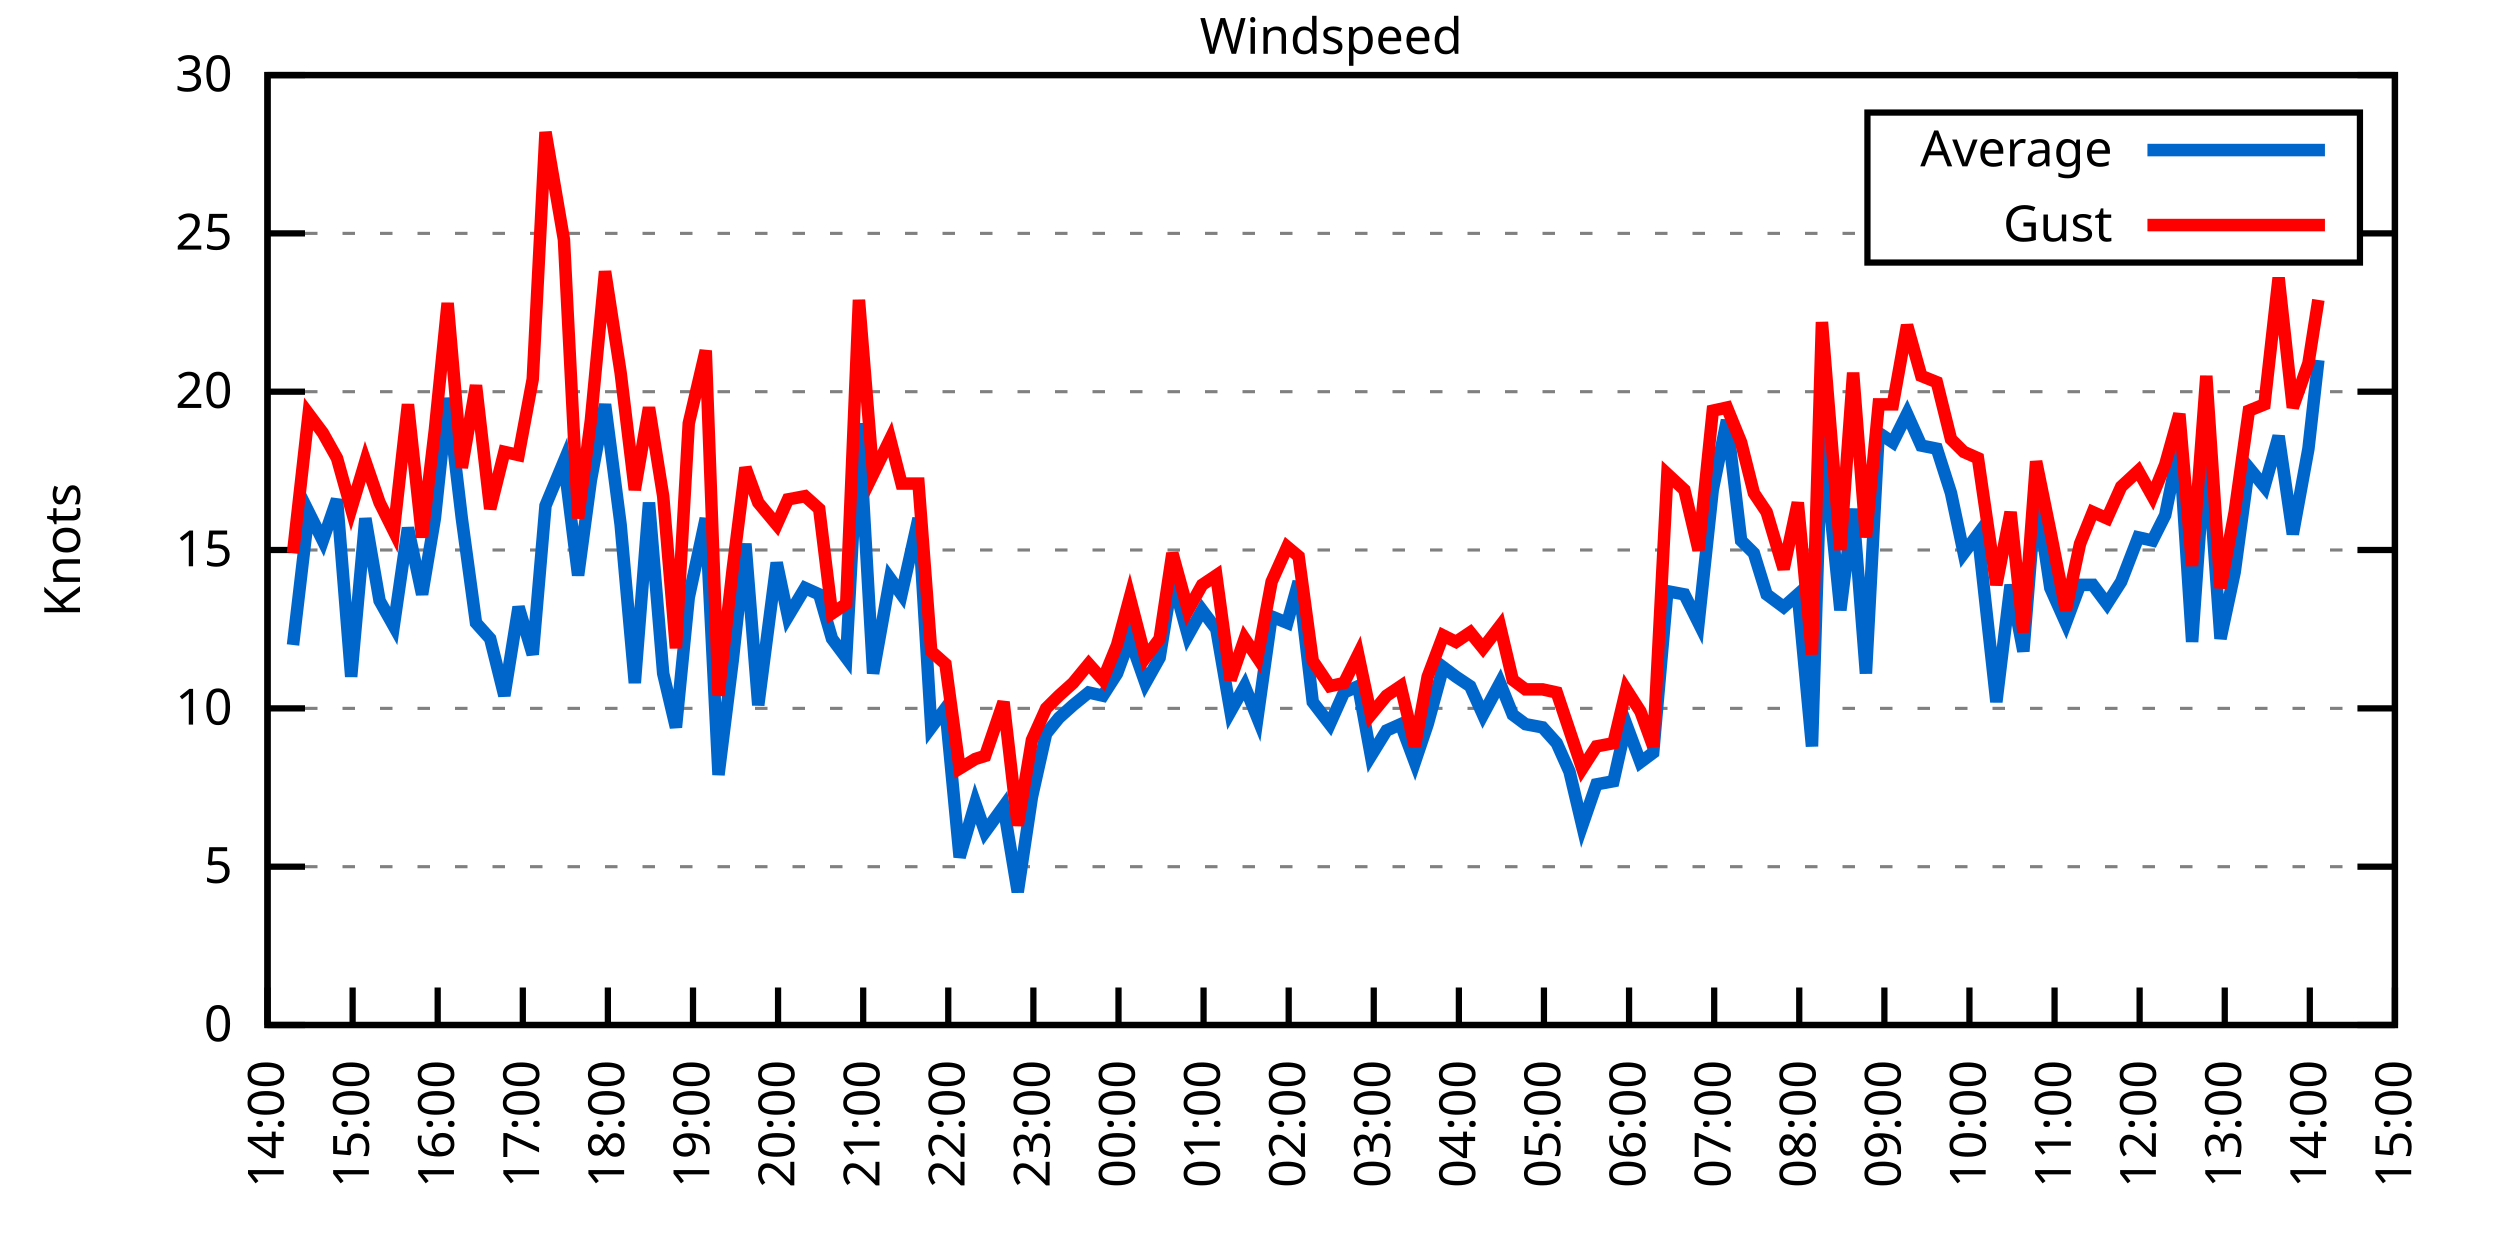
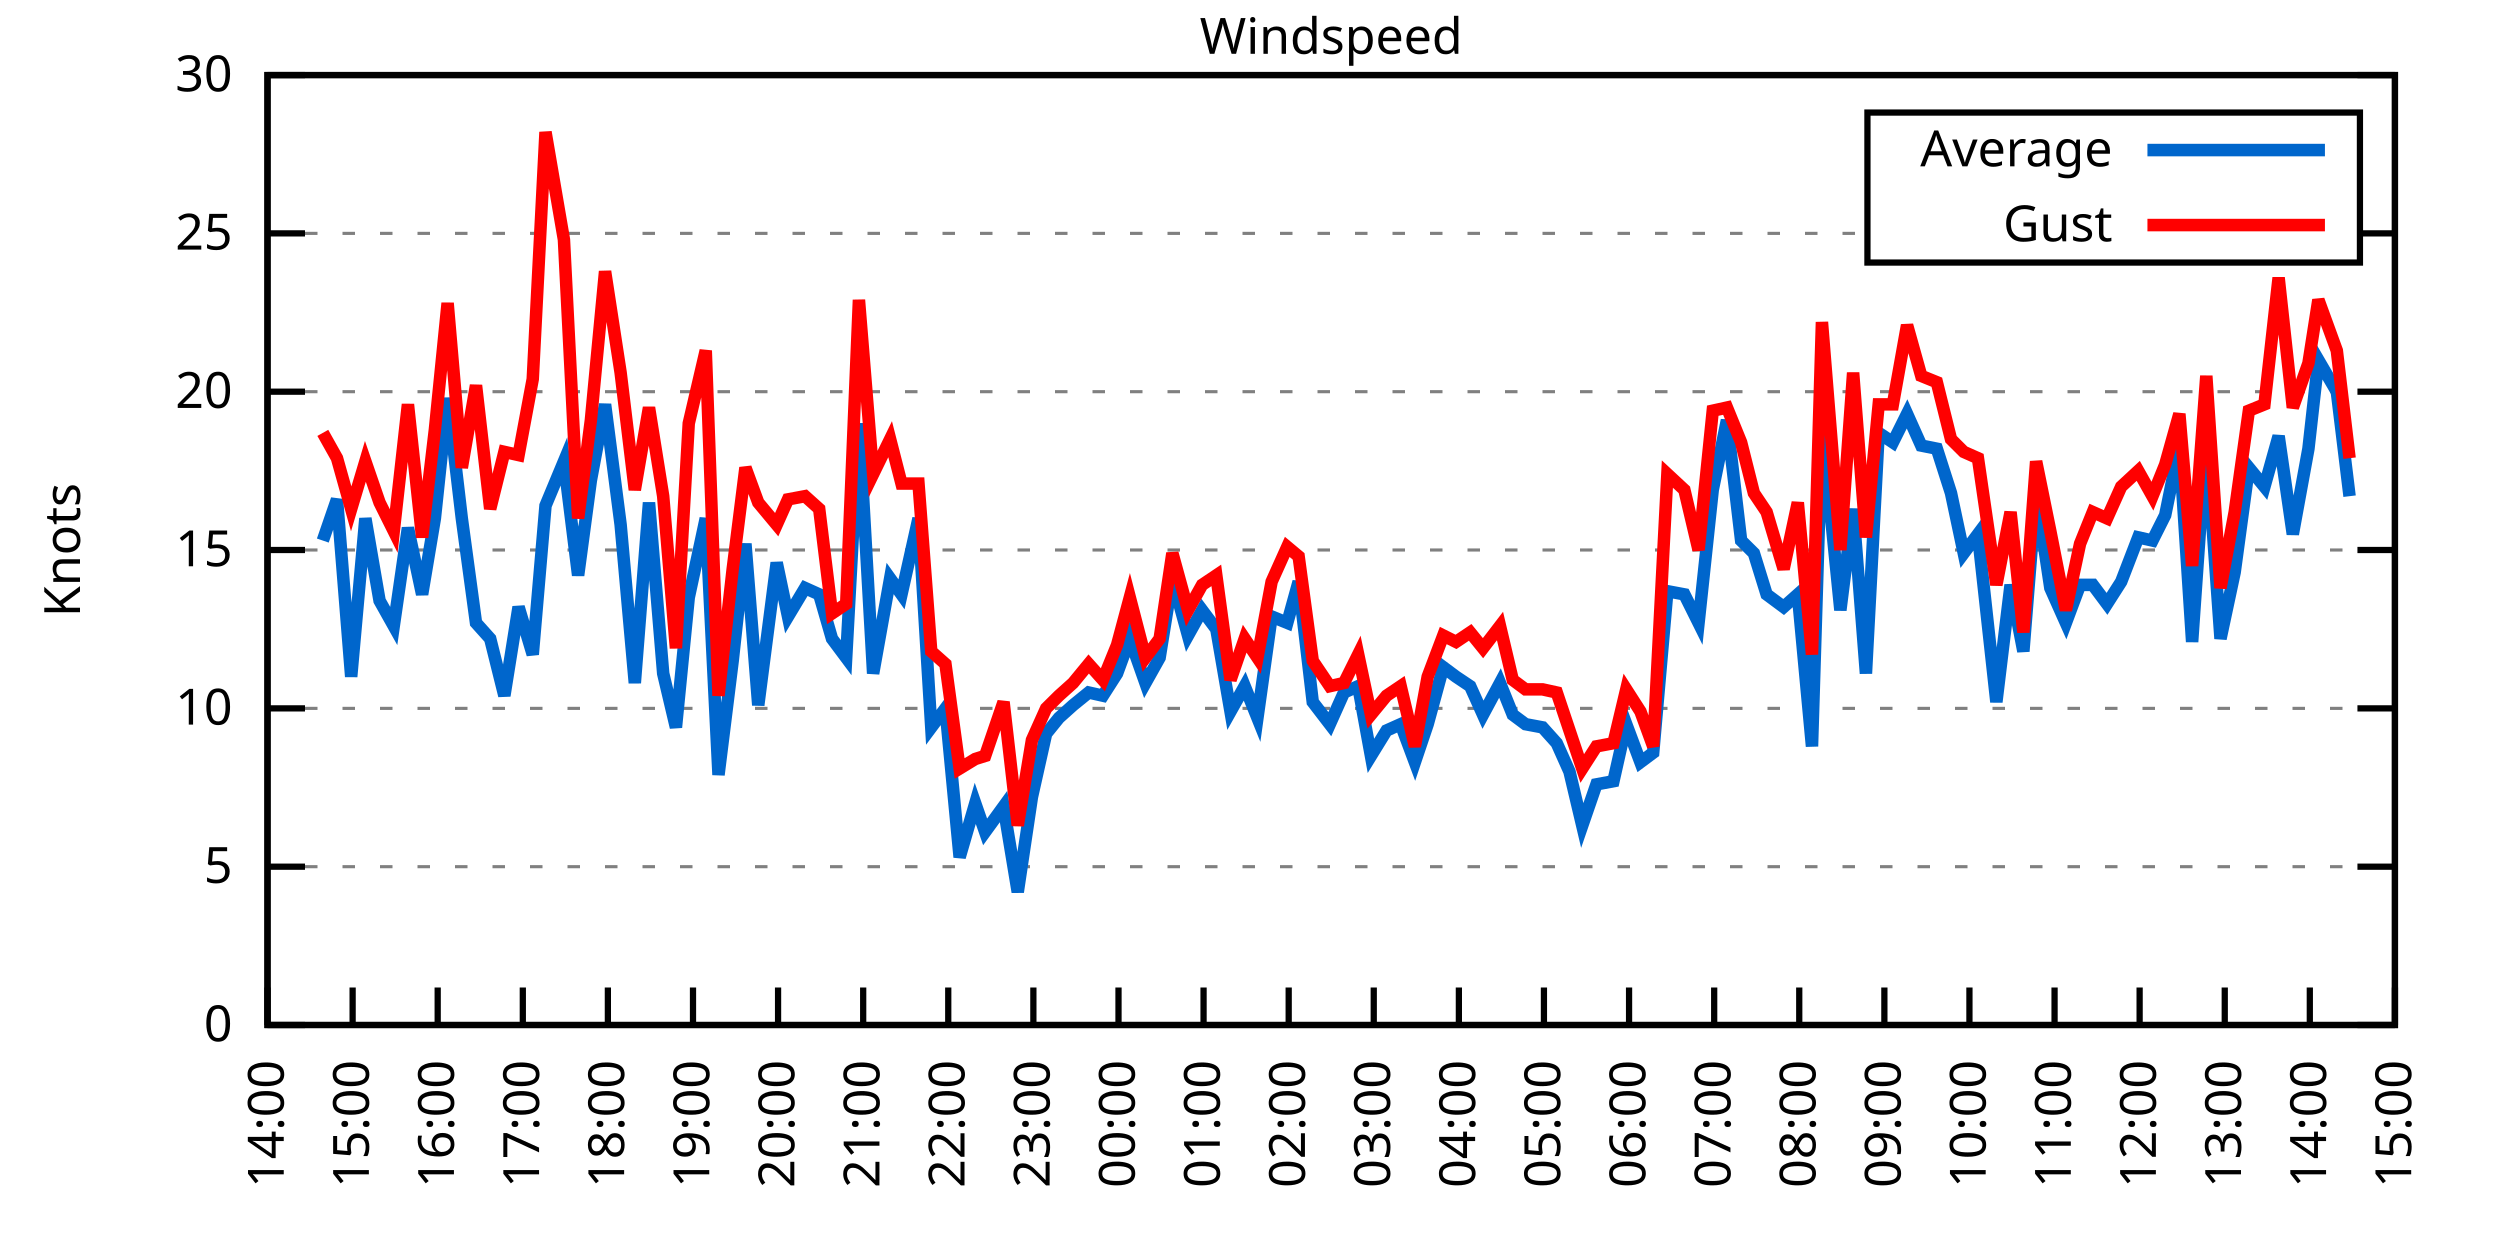
<svg xmlns="http://www.w3.org/2000/svg" xmlns:xlink="http://www.w3.org/1999/xlink" width="400" height="200" viewBox="0 0 400 200">
  <g id="gnuplot_canvas">
    <rect x="0" y="0" width="400" height="200" fill="none" />
    <defs>
      <circle id="gpDot" r="0.5" stroke-width="0.5" stroke="currentColor" />
      <path id="gpPt0" stroke-width="0.333" stroke="currentColor" d="M-1,0 h2 M0,-1 v2" />
      <path id="gpPt1" stroke-width="0.333" stroke="currentColor" d="M-1,-1 L1,1 M1,-1 L-1,1" />
      <path id="gpPt2" stroke-width="0.333" stroke="currentColor" d="M-1,0 L1,0 M0,-1 L0,1 M-1,-1 L1,1 M-1,1 L1,-1" />
      <rect id="gpPt3" stroke-width="0.333" stroke="currentColor" x="-1" y="-1" width="2" height="2" />
      <rect id="gpPt4" stroke-width="0.333" stroke="currentColor" fill="currentColor" x="-1" y="-1" width="2" height="2" />
      <circle id="gpPt5" stroke-width="0.333" stroke="currentColor" cx="0" cy="0" r="1" />
      <use xlink:href="#gpPt5" id="gpPt6" fill="currentColor" stroke="none" />
      <path id="gpPt7" stroke-width="0.333" stroke="currentColor" d="M0,-1.33 L-1.33,0.67 L1.33,0.67 z" />
      <use xlink:href="#gpPt7" id="gpPt8" fill="currentColor" stroke="none" />
      <use xlink:href="#gpPt7" id="gpPt9" stroke="currentColor" transform="rotate(180)" />
      <use xlink:href="#gpPt9" id="gpPt10" fill="currentColor" stroke="none" />
      <use xlink:href="#gpPt3" id="gpPt11" stroke="currentColor" transform="rotate(45)" />
      <use xlink:href="#gpPt11" id="gpPt12" fill="currentColor" stroke="none" />
      <path id="gpPt13" stroke-width="0.333" stroke="currentColor" d="M0,1.330 L1.265,0.411 L0.782,-1.067 L-0.782,-1.076 L-1.265,0.411 z" />
      <use xlink:href="#gpPt13" id="gpPt14" fill="currentColor" stroke="none" />
      <filter id="textbox" filterUnits="objectBoundingBox" x="0" y="0" height="1" width="1">
        <feFlood flood-color="white" flood-opacity="1" result="bgnd" />
        <feComposite in="SourceGraphic" in2="bgnd" operator="atop" />
      </filter>
      <filter id="greybox" filterUnits="objectBoundingBox" x="0" y="0" height="1" width="1">
        <feFlood flood-color="lightgrey" flood-opacity="1" result="grey" />
        <feComposite in="SourceGraphic" in2="grey" operator="atop" />
      </filter>
    </defs>
    <g fill="none" color="white" stroke="currentColor" stroke-width="1.00" stroke-linecap="butt" stroke-linejoin="miter">
</g>
    <g fill="none" color="black" stroke="currentColor" stroke-width="1.00" stroke-linecap="butt" stroke-linejoin="miter">
      <g stroke="none" shape-rendering="crispEdges">
        <polygon fill="rgb(255, 255, 255)" points="42.80,164.00 383.18,164.00 383.18,12.02 42.80,12.02 " />
      </g>
    </g>
    <g fill="none" color="black" stroke="currentColor" stroke-width="1.00" stroke-linecap="butt" stroke-linejoin="miter">
</g>
    <g fill="none" color="black" stroke="black" stroke-width="0.50" stroke-linecap="butt" stroke-linejoin="miter">
</g>
    <g fill="none" color="gray" stroke="currentColor" stroke-width="0.50" stroke-linecap="butt" stroke-linejoin="miter">
      <path stroke="gray" stroke-dasharray="2,4" class="gridline" d="M42.80,164.00 L383.19,164.00  " />
    </g>
    <g fill="none" color="gray" stroke="gray" stroke-width="1.00" stroke-linecap="butt" stroke-linejoin="miter">
</g>
    <g fill="none" color="black" stroke="currentColor" stroke-width="1.00" stroke-linecap="butt" stroke-linejoin="miter">
      <path stroke="black" d="M42.80,164.00 L48.80,164.00 M383.19,164.00 L377.19,164.00  " />
      <g transform="translate(37.20,166.60)" stroke="none" fill="black" font-family="Sans" font-size="8.00" text-anchor="end">
        <text>
          <tspan font-family="Sans"> 0</tspan>
        </text>
      </g>
    </g>
    <g fill="none" color="black" stroke="currentColor" stroke-width="1.00" stroke-linecap="butt" stroke-linejoin="miter">
</g>
    <g fill="none" color="black" stroke="black" stroke-width="0.50" stroke-linecap="butt" stroke-linejoin="miter">
</g>
    <g fill="none" color="gray" stroke="currentColor" stroke-width="0.50" stroke-linecap="butt" stroke-linejoin="miter">
      <path stroke="gray" stroke-dasharray="2,4" class="gridline" d="M42.80,138.67 L383.19,138.67  " />
    </g>
    <g fill="none" color="gray" stroke="gray" stroke-width="1.00" stroke-linecap="butt" stroke-linejoin="miter">
</g>
    <g fill="none" color="black" stroke="currentColor" stroke-width="1.00" stroke-linecap="butt" stroke-linejoin="miter">
      <path stroke="black" d="M42.80,138.67 L48.80,138.67 M383.19,138.67 L377.19,138.67  " />
      <g transform="translate(37.20,141.27)" stroke="none" fill="black" font-family="Sans" font-size="8.00" text-anchor="end">
        <text>
          <tspan font-family="Sans"> 5</tspan>
        </text>
      </g>
    </g>
    <g fill="none" color="black" stroke="currentColor" stroke-width="1.00" stroke-linecap="butt" stroke-linejoin="miter">
</g>
    <g fill="none" color="black" stroke="black" stroke-width="0.50" stroke-linecap="butt" stroke-linejoin="miter">
</g>
    <g fill="none" color="gray" stroke="currentColor" stroke-width="0.50" stroke-linecap="butt" stroke-linejoin="miter">
      <path stroke="gray" stroke-dasharray="2,4" class="gridline" d="M42.80,113.34 L383.19,113.34  " />
    </g>
    <g fill="none" color="gray" stroke="gray" stroke-width="1.00" stroke-linecap="butt" stroke-linejoin="miter">
</g>
    <g fill="none" color="black" stroke="currentColor" stroke-width="1.00" stroke-linecap="butt" stroke-linejoin="miter">
      <path stroke="black" d="M42.80,113.34 L48.80,113.34 M383.19,113.34 L377.19,113.34  " />
      <g transform="translate(37.20,115.94)" stroke="none" fill="black" font-family="Sans" font-size="8.00" text-anchor="end">
        <text>
          <tspan font-family="Sans"> 10</tspan>
        </text>
      </g>
    </g>
    <g fill="none" color="black" stroke="currentColor" stroke-width="1.00" stroke-linecap="butt" stroke-linejoin="miter">
</g>
    <g fill="none" color="black" stroke="black" stroke-width="0.50" stroke-linecap="butt" stroke-linejoin="miter">
</g>
    <g fill="none" color="gray" stroke="currentColor" stroke-width="0.50" stroke-linecap="butt" stroke-linejoin="miter">
      <path stroke="gray" stroke-dasharray="2,4" class="gridline" d="M42.80,88.00 L383.19,88.00  " />
    </g>
    <g fill="none" color="gray" stroke="gray" stroke-width="1.00" stroke-linecap="butt" stroke-linejoin="miter">
</g>
    <g fill="none" color="black" stroke="currentColor" stroke-width="1.00" stroke-linecap="butt" stroke-linejoin="miter">
      <path stroke="black" d="M42.80,88.00 L48.80,88.00 M383.19,88.00 L377.19,88.00  " />
      <g transform="translate(37.20,90.60)" stroke="none" fill="black" font-family="Sans" font-size="8.00" text-anchor="end">
        <text>
          <tspan font-family="Sans"> 15</tspan>
        </text>
      </g>
    </g>
    <g fill="none" color="black" stroke="currentColor" stroke-width="1.00" stroke-linecap="butt" stroke-linejoin="miter">
</g>
    <g fill="none" color="black" stroke="black" stroke-width="0.50" stroke-linecap="butt" stroke-linejoin="miter">
</g>
    <g fill="none" color="gray" stroke="currentColor" stroke-width="0.50" stroke-linecap="butt" stroke-linejoin="miter">
      <path stroke="gray" stroke-dasharray="2,4" class="gridline" d="M42.80,62.67 L383.19,62.67  " />
    </g>
    <g fill="none" color="gray" stroke="gray" stroke-width="1.00" stroke-linecap="butt" stroke-linejoin="miter">
</g>
    <g fill="none" color="black" stroke="currentColor" stroke-width="1.00" stroke-linecap="butt" stroke-linejoin="miter">
      <path stroke="black" d="M42.80,62.67 L48.80,62.67 M383.19,62.67 L377.19,62.67  " />
      <g transform="translate(37.20,65.27)" stroke="none" fill="black" font-family="Sans" font-size="8.00" text-anchor="end">
        <text>
          <tspan font-family="Sans"> 20</tspan>
        </text>
      </g>
    </g>
    <g fill="none" color="black" stroke="currentColor" stroke-width="1.00" stroke-linecap="butt" stroke-linejoin="miter">
</g>
    <g fill="none" color="black" stroke="black" stroke-width="0.50" stroke-linecap="butt" stroke-linejoin="miter">
</g>
    <g fill="none" color="gray" stroke="currentColor" stroke-width="0.50" stroke-linecap="butt" stroke-linejoin="miter">
      <path stroke="gray" stroke-dasharray="2,4" class="gridline" d="M42.80,37.34 L298.79,37.34 M377.59,37.34 L383.19,37.34  " />
    </g>
    <g fill="none" color="gray" stroke="gray" stroke-width="1.00" stroke-linecap="butt" stroke-linejoin="miter">
</g>
    <g fill="none" color="black" stroke="currentColor" stroke-width="1.00" stroke-linecap="butt" stroke-linejoin="miter">
      <path stroke="black" d="M42.80,37.34 L48.80,37.34 M383.19,37.34 L377.19,37.34  " />
      <g transform="translate(37.20,39.94)" stroke="none" fill="black" font-family="Sans" font-size="8.00" text-anchor="end">
        <text>
          <tspan font-family="Sans"> 25</tspan>
        </text>
      </g>
    </g>
    <g fill="none" color="black" stroke="currentColor" stroke-width="1.00" stroke-linecap="butt" stroke-linejoin="miter">
</g>
    <g fill="none" color="black" stroke="black" stroke-width="0.50" stroke-linecap="butt" stroke-linejoin="miter">
</g>
    <g fill="none" color="gray" stroke="currentColor" stroke-width="0.50" stroke-linecap="butt" stroke-linejoin="miter">
      <path stroke="gray" stroke-dasharray="2,4" class="gridline" d="M42.80,12.01 L383.19,12.01  " />
    </g>
    <g fill="none" color="gray" stroke="gray" stroke-width="1.00" stroke-linecap="butt" stroke-linejoin="miter">
</g>
    <g fill="none" color="black" stroke="currentColor" stroke-width="1.00" stroke-linecap="butt" stroke-linejoin="miter">
      <path stroke="black" d="M42.80,12.01 L48.80,12.01 M383.19,12.01 L377.19,12.01  " />
      <g transform="translate(37.20,14.61)" stroke="none" fill="black" font-family="Sans" font-size="8.00" text-anchor="end">
        <text>
          <tspan font-family="Sans"> 30</tspan>
        </text>
      </g>
    </g>
    <g fill="none" color="black" stroke="currentColor" stroke-width="1.00" stroke-linecap="butt" stroke-linejoin="miter">
      <path stroke="black" d="M42.80,164.00 L42.80,158.00  " />
      <g transform="translate(45.40,169.60) rotate(270.00)" stroke="none" fill="black" font-family="Sans" font-size="8.00" text-anchor="end">
        <text>
          <tspan font-family="Sans">14:00</tspan>
        </text>
      </g>
    </g>
    <g fill="none" color="black" stroke="currentColor" stroke-width="1.00" stroke-linecap="butt" stroke-linejoin="miter">
      <path stroke="black" d="M56.42,164.00 L56.42,158.00  " />
      <g transform="translate(59.02,169.60) rotate(270.00)" stroke="none" fill="black" font-family="Sans" font-size="8.00" text-anchor="end">
        <text>
          <tspan font-family="Sans">15:00</tspan>
        </text>
      </g>
    </g>
    <g fill="none" color="black" stroke="currentColor" stroke-width="1.00" stroke-linecap="butt" stroke-linejoin="miter">
      <path stroke="black" d="M70.03,164.00 L70.03,158.00  " />
      <g transform="translate(72.63,169.60) rotate(270.00)" stroke="none" fill="black" font-family="Sans" font-size="8.00" text-anchor="end">
        <text>
          <tspan font-family="Sans">16:00</tspan>
        </text>
      </g>
    </g>
    <g fill="none" color="black" stroke="currentColor" stroke-width="1.00" stroke-linecap="butt" stroke-linejoin="miter">
      <path stroke="black" d="M83.65,164.00 L83.65,158.00  " />
      <g transform="translate(86.25,169.60) rotate(270.00)" stroke="none" fill="black" font-family="Sans" font-size="8.00" text-anchor="end">
        <text>
          <tspan font-family="Sans">17:00</tspan>
        </text>
      </g>
    </g>
    <g fill="none" color="black" stroke="currentColor" stroke-width="1.00" stroke-linecap="butt" stroke-linejoin="miter">
      <path stroke="black" d="M97.26,164.00 L97.26,158.00  " />
      <g transform="translate(99.86,169.60) rotate(270.00)" stroke="none" fill="black" font-family="Sans" font-size="8.00" text-anchor="end">
        <text>
          <tspan font-family="Sans">18:00</tspan>
        </text>
      </g>
    </g>
    <g fill="none" color="black" stroke="currentColor" stroke-width="1.00" stroke-linecap="butt" stroke-linejoin="miter">
      <path stroke="black" d="M110.88,164.00 L110.88,158.00  " />
      <g transform="translate(113.48,169.60) rotate(270.00)" stroke="none" fill="black" font-family="Sans" font-size="8.00" text-anchor="end">
        <text>
          <tspan font-family="Sans">19:00</tspan>
        </text>
      </g>
    </g>
    <g fill="none" color="black" stroke="currentColor" stroke-width="1.00" stroke-linecap="butt" stroke-linejoin="miter">
      <path stroke="black" d="M124.49,164.00 L124.49,158.00  " />
      <g transform="translate(127.09,169.60) rotate(270.00)" stroke="none" fill="black" font-family="Sans" font-size="8.00" text-anchor="end">
        <text>
          <tspan font-family="Sans">20:00</tspan>
        </text>
      </g>
    </g>
    <g fill="none" color="black" stroke="currentColor" stroke-width="1.00" stroke-linecap="butt" stroke-linejoin="miter">
      <path stroke="black" d="M138.11,164.00 L138.11,158.00  " />
      <g transform="translate(140.71,169.60) rotate(270.00)" stroke="none" fill="black" font-family="Sans" font-size="8.00" text-anchor="end">
        <text>
          <tspan font-family="Sans">21:00</tspan>
        </text>
      </g>
    </g>
    <g fill="none" color="black" stroke="currentColor" stroke-width="1.00" stroke-linecap="butt" stroke-linejoin="miter">
      <path stroke="black" d="M151.72,164.00 L151.72,158.00  " />
      <g transform="translate(154.32,169.60) rotate(270.00)" stroke="none" fill="black" font-family="Sans" font-size="8.00" text-anchor="end">
        <text>
          <tspan font-family="Sans">22:00</tspan>
        </text>
      </g>
    </g>
    <g fill="none" color="black" stroke="currentColor" stroke-width="1.00" stroke-linecap="butt" stroke-linejoin="miter">
      <path stroke="black" d="M165.34,164.00 L165.34,158.00  " />
      <g transform="translate(167.94,169.60) rotate(270.00)" stroke="none" fill="black" font-family="Sans" font-size="8.00" text-anchor="end">
        <text>
          <tspan font-family="Sans">23:00</tspan>
        </text>
      </g>
    </g>
    <g fill="none" color="black" stroke="currentColor" stroke-width="1.00" stroke-linecap="butt" stroke-linejoin="miter">
      <path stroke="black" d="M178.96,164.00 L178.96,158.00  " />
      <g transform="translate(181.56,169.60) rotate(270.00)" stroke="none" fill="black" font-family="Sans" font-size="8.00" text-anchor="end">
        <text>
          <tspan font-family="Sans">00:00</tspan>
        </text>
      </g>
    </g>
    <g fill="none" color="black" stroke="currentColor" stroke-width="1.00" stroke-linecap="butt" stroke-linejoin="miter">
      <path stroke="black" d="M192.57,164.00 L192.57,158.00  " />
      <g transform="translate(195.17,169.60) rotate(270.00)" stroke="none" fill="black" font-family="Sans" font-size="8.00" text-anchor="end">
        <text>
          <tspan font-family="Sans">01:00</tspan>
        </text>
      </g>
    </g>
    <g fill="none" color="black" stroke="currentColor" stroke-width="1.00" stroke-linecap="butt" stroke-linejoin="miter">
      <path stroke="black" d="M206.19,164.00 L206.19,158.00  " />
      <g transform="translate(208.79,169.60) rotate(270.00)" stroke="none" fill="black" font-family="Sans" font-size="8.00" text-anchor="end">
        <text>
          <tspan font-family="Sans">02:00</tspan>
        </text>
      </g>
    </g>
    <g fill="none" color="black" stroke="currentColor" stroke-width="1.00" stroke-linecap="butt" stroke-linejoin="miter">
      <path stroke="black" d="M219.80,164.00 L219.80,158.00  " />
      <g transform="translate(222.40,169.60) rotate(270.00)" stroke="none" fill="black" font-family="Sans" font-size="8.00" text-anchor="end">
        <text>
          <tspan font-family="Sans">03:00</tspan>
        </text>
      </g>
    </g>
    <g fill="none" color="black" stroke="currentColor" stroke-width="1.00" stroke-linecap="butt" stroke-linejoin="miter">
      <path stroke="black" d="M233.42,164.00 L233.42,158.00  " />
      <g transform="translate(236.02,169.60) rotate(270.00)" stroke="none" fill="black" font-family="Sans" font-size="8.00" text-anchor="end">
        <text>
          <tspan font-family="Sans">04:00</tspan>
        </text>
      </g>
    </g>
    <g fill="none" color="black" stroke="currentColor" stroke-width="1.00" stroke-linecap="butt" stroke-linejoin="miter">
      <path stroke="black" d="M247.03,164.00 L247.03,158.00  " />
      <g transform="translate(249.63,169.60) rotate(270.00)" stroke="none" fill="black" font-family="Sans" font-size="8.00" text-anchor="end">
        <text>
          <tspan font-family="Sans">05:00</tspan>
        </text>
      </g>
    </g>
    <g fill="none" color="black" stroke="currentColor" stroke-width="1.00" stroke-linecap="butt" stroke-linejoin="miter">
      <path stroke="black" d="M260.65,164.00 L260.65,158.00  " />
      <g transform="translate(263.25,169.60) rotate(270.00)" stroke="none" fill="black" font-family="Sans" font-size="8.00" text-anchor="end">
        <text>
          <tspan font-family="Sans">06:00</tspan>
        </text>
      </g>
    </g>
    <g fill="none" color="black" stroke="currentColor" stroke-width="1.00" stroke-linecap="butt" stroke-linejoin="miter">
      <path stroke="black" d="M274.27,164.00 L274.27,158.00  " />
      <g transform="translate(276.87,169.60) rotate(270.00)" stroke="none" fill="black" font-family="Sans" font-size="8.00" text-anchor="end">
        <text>
          <tspan font-family="Sans">07:00</tspan>
        </text>
      </g>
    </g>
    <g fill="none" color="black" stroke="currentColor" stroke-width="1.00" stroke-linecap="butt" stroke-linejoin="miter">
      <path stroke="black" d="M287.88,164.00 L287.88,158.00  " />
      <g transform="translate(290.48,169.60) rotate(270.00)" stroke="none" fill="black" font-family="Sans" font-size="8.00" text-anchor="end">
        <text>
          <tspan font-family="Sans">08:00</tspan>
        </text>
      </g>
    </g>
    <g fill="none" color="black" stroke="currentColor" stroke-width="1.00" stroke-linecap="butt" stroke-linejoin="miter">
      <path stroke="black" d="M301.50,164.00 L301.50,158.00  " />
      <g transform="translate(304.10,169.60) rotate(270.00)" stroke="none" fill="black" font-family="Sans" font-size="8.00" text-anchor="end">
        <text>
          <tspan font-family="Sans">09:00</tspan>
        </text>
      </g>
    </g>
    <g fill="none" color="black" stroke="currentColor" stroke-width="1.00" stroke-linecap="butt" stroke-linejoin="miter">
      <path stroke="black" d="M315.11,164.00 L315.11,158.00  " />
      <g transform="translate(317.71,169.60) rotate(270.00)" stroke="none" fill="black" font-family="Sans" font-size="8.00" text-anchor="end">
        <text>
          <tspan font-family="Sans">10:00</tspan>
        </text>
      </g>
    </g>
    <g fill="none" color="black" stroke="currentColor" stroke-width="1.00" stroke-linecap="butt" stroke-linejoin="miter">
      <path stroke="black" d="M328.73,164.00 L328.73,158.00  " />
      <g transform="translate(331.33,169.60) rotate(270.00)" stroke="none" fill="black" font-family="Sans" font-size="8.00" text-anchor="end">
        <text>
          <tspan font-family="Sans">11:00</tspan>
        </text>
      </g>
    </g>
    <g fill="none" color="black" stroke="currentColor" stroke-width="1.00" stroke-linecap="butt" stroke-linejoin="miter">
      <path stroke="black" d="M342.34,164.00 L342.34,158.00  " />
      <g transform="translate(344.94,169.60) rotate(270.00)" stroke="none" fill="black" font-family="Sans" font-size="8.00" text-anchor="end">
        <text>
          <tspan font-family="Sans">12:00</tspan>
        </text>
      </g>
    </g>
    <g fill="none" color="black" stroke="currentColor" stroke-width="1.00" stroke-linecap="butt" stroke-linejoin="miter">
      <path stroke="black" d="M355.96,164.00 L355.96,158.00  " />
      <g transform="translate(358.56,169.60) rotate(270.00)" stroke="none" fill="black" font-family="Sans" font-size="8.00" text-anchor="end">
        <text>
          <tspan font-family="Sans">13:00</tspan>
        </text>
      </g>
    </g>
    <g fill="none" color="black" stroke="currentColor" stroke-width="1.00" stroke-linecap="butt" stroke-linejoin="miter">
      <path stroke="black" d="M369.57,164.00 L369.57,158.00  " />
      <g transform="translate(372.17,169.60) rotate(270.00)" stroke="none" fill="black" font-family="Sans" font-size="8.00" text-anchor="end">
        <text>
          <tspan font-family="Sans">14:00</tspan>
        </text>
      </g>
    </g>
    <g fill="none" color="black" stroke="currentColor" stroke-width="1.00" stroke-linecap="butt" stroke-linejoin="miter">
      <path stroke="black" d="M383.19,164.00 L383.19,158.00  " />
      <g transform="translate(385.79,169.60) rotate(270.00)" stroke="none" fill="black" font-family="Sans" font-size="8.00" text-anchor="end">
        <text>
          <tspan font-family="Sans">15:00</tspan>
        </text>
      </g>
    </g>
    <g fill="none" color="black" stroke="currentColor" stroke-width="1.00" stroke-linecap="butt" stroke-linejoin="miter">
</g>
    <g fill="none" color="black" stroke="currentColor" stroke-width="1.00" stroke-linecap="butt" stroke-linejoin="miter">
      <path stroke="black" d="M42.80,12.01 L42.80,164.00 L383.19,164.00 L383.19,12.01 L42.80,12.01 Z  " />
    </g>
    <g fill="none" color="black" stroke="currentColor" stroke-width="1.00" stroke-linecap="butt" stroke-linejoin="miter">
</g>
    <g fill="none" color="black" stroke="currentColor" stroke-width="1.00" stroke-linecap="butt" stroke-linejoin="miter">
      <path stroke="black" d="M298.79,42.01 L298.79,18.01 L377.59,18.01 L377.59,42.01 L298.79,42.01 Z  " />
    </g>
    <g id="Windspeed_plot_1">
      <g fill="none" color="white" stroke="black" stroke-width="2.00" stroke-linecap="butt" stroke-linejoin="miter">
</g>
      <g fill="none" color="black" stroke="currentColor" stroke-width="2.00" stroke-linecap="butt" stroke-linejoin="miter">
        <g transform="translate(337.99,26.61)" stroke="none" fill="black" font-family="Sans" font-size="8.00" text-anchor="end">
          <text>
            <tspan font-family="Sans">Average</tspan>
          </text>
        </g>
      </g>
      <g fill="none" color="black" stroke="currentColor" stroke-width="2.00" stroke-linecap="butt" stroke-linejoin="miter">
-         <path stroke="rgb(  0, 102, 204)" d="M343.59,24.01 L371.99,24.01 M46.88,103.20 L49.38,81.93 L51.65,86.49 L53.92,79.90 L56.19,108.27 L58.46,82.94   L60.73,96.11 L63.00,100.16 L65.27,84.46 L67.54,95.10 L69.58,82.94 L71.62,63.69 L73.89,82.94 L76.16,99.66   L78.43,102.19 L80.70,111.31 L82.97,97.12 L85.24,104.72 L87.28,80.91 L90.23,73.82 L92.50,92.06 L94.54,76.86   L96.81,64.70 L99.30,83.95 L101.57,109.28 L103.84,80.41 L106.11,107.76 L108.15,116.38 L110.20,95.60 L112.92,82.94   L114.96,123.98 L117.23,105.74 L119.27,86.99 L121.32,112.83 L124.27,90.03 L126.08,98.64 L128.81,94.08 L131.07,95.10   L133.12,102.19 L135.39,105.23 L137.43,67.74 L139.70,107.76 L142.42,92.56 L144.24,95.10 L146.96,82.94 L149.00,116.38   L151.27,113.34 L153.54,137.15 L156.04,128.54 L157.62,133.10 L160.57,129.04 L162.84,142.72 L165.11,127.52 L167.38,117.39   L169.43,114.86 L171.69,112.83 L174.19,110.80 L176.46,111.31 L178.73,107.76 L180.77,102.19 L183.27,109.28 L185.54,105.23   L187.58,92.56 L190.08,101.68 L192.34,97.63 L194.61,100.67 L196.88,113.84 L199.15,109.79 L201.19,114.86 L203.46,98.64   L205.96,99.66 L207.78,93.07 L210.04,112.32 L212.77,115.87 L215.04,110.80 L217.31,109.79 L219.35,120.94 L221.85,116.88   L224.11,115.87 L226.38,121.95 L228.43,115.87 L230.92,106.75 L232.96,108.27 L235.23,109.79 L237.28,114.35 L240.00,109.28   L242.04,114.35 L244.08,115.87 L246.81,116.38 L249.08,118.91 L251.12,123.47 L253.16,132.08 L255.43,125.50 L258.15,124.99   L260.20,115.87 L262.47,121.95 L264.51,120.43 L266.78,94.59 L269.50,95.10 L271.77,99.66 L274.04,78.38 L276.31,67.23   L278.58,86.49 L280.62,88.51 L282.66,95.10 L285.38,97.12 L287.65,95.10 L289.92,119.42 L291.51,68.25 L294.46,97.63   L296.50,81.42 L298.55,107.76 L300.59,69.26 L302.86,70.78 L305.13,66.22 L307.40,71.29 L309.89,71.79 L312.16,78.89   L314.20,88.51 L316.47,85.47 L319.42,112.32 L321.69,93.58 L323.74,104.22 L325.78,78.89 L328.05,94.08 L330.54,99.66   L332.81,93.58 L334.85,93.58 L337.12,96.62 L339.39,93.07 L342.12,85.98 L344.39,86.49 L346.43,82.43 L348.70,71.29   L350.74,102.70 L353.01,70.27 L355.28,102.19 L357.55,91.55 L359.82,74.83 L362.31,77.87 L364.58,69.77 L366.85,85.47   L369.35,71.79 L370.94,57.61  " />
+         <path stroke="rgb(  0, 102, 204)" d="M343.59,24.01 L371.99,24.01 M51.65,86.49 L53.92,79.90 L56.19,108.27 L58.46,82.94 L60.73,96.11 L63.00,100.16   L65.27,84.46 L67.54,95.10 L69.58,82.94 L71.62,63.69 L73.89,82.94 L76.16,99.66 L78.43,102.19 L80.70,111.31   L82.97,97.12 L85.24,104.72 L87.28,80.91 L90.23,73.82 L92.50,92.06 L94.54,76.86 L96.81,64.70 L99.30,83.95   L101.57,109.28 L103.84,80.41 L106.11,107.76 L108.15,116.38 L110.20,95.60 L112.92,82.94 L114.96,123.98 L117.23,105.74   L119.27,86.99 L121.32,112.83 L124.27,90.03 L126.08,98.64 L128.81,94.08 L131.07,95.10 L133.12,102.19 L135.39,105.23   L137.43,67.74 L139.70,107.76 L142.42,92.56 L144.24,95.10 L146.96,82.94 L149.00,116.38 L151.27,113.34 L153.54,137.15   L156.04,128.54 L157.62,133.10 L160.57,129.04 L162.84,142.72 L165.11,127.52 L167.38,117.39 L169.43,114.86 L171.69,112.83   L174.19,110.80 L176.46,111.31 L178.73,107.76 L180.77,102.19 L183.27,109.28 L185.54,105.23 L187.58,92.56 L190.08,101.68   L192.34,97.63 L194.61,100.67 L196.88,113.84 L199.15,109.79 L201.19,114.86 L203.46,98.64 L205.96,99.66 L207.78,93.07   L210.04,112.32 L212.77,115.87 L215.04,110.80 L217.31,109.79 L219.35,120.94 L221.85,116.88 L224.11,115.87 L226.38,121.95   L228.43,115.87 L230.92,106.75 L232.96,108.27 L235.23,109.79 L237.28,114.35 L240.00,109.28 L242.04,114.35 L244.08,115.87   L246.81,116.38 L249.08,118.91 L251.12,123.47 L253.16,132.08 L255.43,125.50 L258.15,124.99 L260.20,115.87 L262.47,121.95   L264.51,120.43 L266.78,94.59 L269.50,95.10 L271.77,99.66 L274.04,78.38 L276.31,67.23 L278.58,86.49 L280.62,88.51   L282.66,95.10 L285.38,97.12 L287.65,95.10 L289.92,119.42 L291.51,68.25 L294.46,97.63 L296.50,81.42 L298.55,107.76   L300.59,69.26 L302.86,70.78 L305.13,66.22 L307.40,71.29 L309.89,71.79 L312.16,78.89 L314.20,88.51 L316.47,85.47   L319.42,112.32 L321.69,93.58 L323.74,104.22 L325.78,78.89 L328.05,94.08 L330.54,99.66 L332.81,93.58 L334.85,93.58   L337.12,96.62 L339.39,93.07 L342.12,85.98 L344.39,86.49 L346.43,82.43 L348.70,71.29 L350.74,102.70 L353.01,70.27   L355.28,102.19 L357.55,91.55 L359.82,74.83 L362.31,77.87 L364.58,69.77 L366.85,85.47 L369.35,71.79 L370.94,57.61   L373.89,62.67 L375.93,79.39  " />
      </g>
    </g>
    <g id="Windspeed_plot_2">
      <g fill="none" color="black" stroke="currentColor" stroke-width="2.00" stroke-linecap="butt" stroke-linejoin="miter">
        <g transform="translate(337.99,38.61)" stroke="none" fill="black" font-family="Sans" font-size="8.00" text-anchor="end">
          <text>
            <tspan font-family="Sans">Gust</tspan>
          </text>
        </g>
      </g>
      <g fill="none" color="black" stroke="currentColor" stroke-width="2.00" stroke-linecap="butt" stroke-linejoin="miter">
-         <path stroke="rgb(255,   0,   0)" d="M343.59,36.01 L371.99,36.01 M46.88,88.51 L49.38,66.22 L51.65,69.26 L53.92,73.31 L56.19,81.42 L58.46,73.82   L60.73,80.41 L63.00,84.97 L65.27,64.70 L67.54,85.98 L69.58,68.75 L71.62,48.49 L73.89,74.83 L76.16,61.66   L78.43,81.42 L80.70,72.30 L82.97,72.81 L85.24,60.65 L87.28,21.13 L90.23,38.35 L92.50,82.94 L94.54,67.23   L96.81,43.42 L99.30,59.63 L101.57,78.38 L103.84,65.21 L106.11,79.39 L108.15,103.71 L110.20,67.74 L112.92,56.09   L114.96,111.31 L117.23,91.04 L119.27,74.83 L121.32,80.41 L124.27,83.95 L126.08,79.90 L128.81,79.39 L131.07,81.42   L133.12,98.14 L135.39,96.62 L137.43,47.98 L139.70,75.85 L142.42,70.27 L144.24,77.37 L146.96,77.37 L149.00,104.22   L151.27,106.24 L153.54,122.96 L156.04,121.44 L157.62,120.94 L160.57,112.32 L162.84,132.08 L165.11,118.40 L167.38,113.34   L169.43,111.31 L171.69,109.28 L174.19,106.24 L176.46,108.78 L178.73,103.20 L180.77,95.60 L183.27,105.23 L185.54,102.19   L187.58,88.51 L190.08,97.63 L192.34,93.58 L194.61,92.06 L196.88,108.78 L199.15,102.19 L201.19,105.23 L203.46,93.07   L205.96,87.50 L207.78,89.02 L210.04,105.74 L212.77,109.79 L215.04,109.28 L217.31,104.72 L219.35,114.35 L221.85,111.31   L224.11,109.79 L226.38,119.42 L228.43,108.27 L230.92,101.68 L232.96,102.70 L235.23,101.18 L237.28,103.71 L240.00,100.16   L242.04,108.78 L244.08,110.30 L246.81,110.30 L249.08,110.80 L251.12,116.88 L253.16,122.96 L255.43,119.42 L258.15,118.91   L260.20,110.30 L262.47,113.84 L264.51,119.42 L266.78,75.85 L269.50,78.38 L271.77,88.00 L274.04,65.71 L276.31,65.21   L278.58,70.78 L280.62,78.89 L282.66,81.93 L285.38,91.04 L287.65,80.41 L289.92,104.72 L291.51,51.53 L294.46,88.00   L296.50,59.63 L298.55,85.98 L300.59,64.70 L302.86,64.70 L305.13,52.03 L307.40,60.14 L309.89,61.15 L312.16,70.27   L314.20,72.30 L316.47,73.31 L319.42,93.58 L321.69,81.93 L323.74,101.18 L325.78,73.82 L328.05,84.97 L330.54,97.63   L332.81,86.99 L334.85,81.93 L337.12,82.94 L339.39,77.87 L342.12,75.34 L344.39,79.39 L346.43,74.33 L348.70,66.22   L350.74,90.54 L353.01,60.14 L355.28,94.08 L357.55,81.93 L359.82,65.71 L362.31,64.70 L364.58,44.43 L366.85,65.21   L369.35,58.11 L370.94,47.98  " />
+         <path stroke="rgb(255,   0,   0)" d="M343.59,36.01 L371.99,36.01 M51.65,69.26 L53.92,73.31 L56.19,81.42 L58.46,73.82 L60.73,80.41 L63.00,84.97   L65.27,64.70 L67.54,85.98 L69.58,68.75 L71.62,48.49 L73.89,74.83 L76.16,61.66 L78.43,81.42 L80.70,72.30   L82.97,72.81 L85.24,60.65 L87.28,21.13 L90.23,38.35 L92.50,82.94 L94.54,67.23 L96.81,43.42 L99.30,59.63   L101.57,78.38 L103.84,65.21 L106.11,79.39 L108.15,103.71 L110.20,67.74 L112.92,56.09 L114.96,111.31 L117.23,91.04   L119.27,74.83 L121.32,80.41 L124.27,83.95 L126.08,79.90 L128.81,79.39 L131.07,81.42 L133.12,98.14 L135.39,96.62   L137.43,47.98 L139.70,75.85 L142.42,70.27 L144.24,77.37 L146.96,77.37 L149.00,104.22 L151.27,106.24 L153.54,122.96   L156.04,121.44 L157.62,120.94 L160.57,112.32 L162.84,132.08 L165.11,118.40 L167.38,113.34 L169.43,111.31 L171.69,109.28   L174.19,106.24 L176.46,108.78 L178.73,103.20 L180.77,95.60 L183.27,105.23 L185.54,102.19 L187.58,88.51 L190.08,97.63   L192.34,93.58 L194.61,92.06 L196.88,108.78 L199.15,102.19 L201.19,105.23 L203.46,93.07 L205.96,87.50 L207.78,89.02   L210.04,105.74 L212.77,109.79 L215.04,109.28 L217.31,104.72 L219.35,114.35 L221.85,111.31 L224.11,109.79 L226.38,119.42   L228.43,108.27 L230.92,101.68 L232.96,102.70 L235.23,101.18 L237.28,103.71 L240.00,100.16 L242.04,108.78 L244.08,110.30   L246.81,110.30 L249.08,110.80 L251.12,116.88 L253.16,122.96 L255.43,119.42 L258.15,118.91 L260.20,110.30 L262.47,113.84   L264.51,119.42 L266.78,75.85 L269.50,78.38 L271.77,88.00 L274.04,65.71 L276.31,65.21 L278.58,70.78 L280.62,78.89   L282.66,81.93 L285.38,91.04 L287.65,80.41 L289.92,104.72 L291.51,51.53 L294.46,88.00 L296.50,59.63 L298.55,85.98   L300.59,64.70 L302.86,64.70 L305.13,52.03 L307.40,60.14 L309.89,61.15 L312.16,70.27 L314.20,72.30 L316.47,73.31   L319.42,93.58 L321.69,81.93 L323.74,101.18 L325.78,73.82 L328.05,84.97 L330.54,97.63 L332.81,86.99 L334.85,81.93   L337.12,82.94 L339.39,77.87 L342.12,75.34 L344.39,79.39 L346.43,74.33 L348.70,66.22 L350.74,90.54 L353.01,60.14   L355.28,94.08 L357.55,81.93 L359.82,65.71 L362.31,64.70 L364.58,44.43 L366.85,65.21 L369.35,58.11 L370.94,47.98   L373.89,56.09 L375.93,73.31  " />
      </g>
    </g>
    <g fill="none" color="black" stroke="currentColor" stroke-width="2.00" stroke-linecap="butt" stroke-linejoin="miter">
</g>
    <g fill="none" color="black" stroke="black" stroke-width="1.00" stroke-linecap="butt" stroke-linejoin="miter">
</g>
    <g fill="none" color="black" stroke="currentColor" stroke-width="1.00" stroke-linecap="butt" stroke-linejoin="miter">
      <path stroke="black" d="M42.80,12.01 L42.80,164.00 L383.19,164.00 L383.19,12.01 L42.80,12.01 Z  " />
      <g transform="translate(12.80,88.01) rotate(270.00)" stroke="none" fill="black" font-family="Sans" font-size="8.00" text-anchor="middle">
        <text>
          <tspan font-family="Sans">Knots</tspan>
        </text>
      </g>
    </g>
    <g fill="none" color="black" stroke="currentColor" stroke-width="1.00" stroke-linecap="butt" stroke-linejoin="miter">
</g>
    <g fill="none" color="black" stroke="currentColor" stroke-width="1.00" stroke-linecap="butt" stroke-linejoin="miter">
      <g transform="translate(212.99,8.61)" stroke="none" fill="black" font-family="Sans" font-size="8.00" text-anchor="middle">
        <text>
          <tspan font-family="Sans">Windspeed</tspan>
        </text>
      </g>
    </g>
    <g fill="none" color="black" stroke="currentColor" stroke-width="1.00" stroke-linecap="butt" stroke-linejoin="miter">
</g>
  </g>
</svg>
